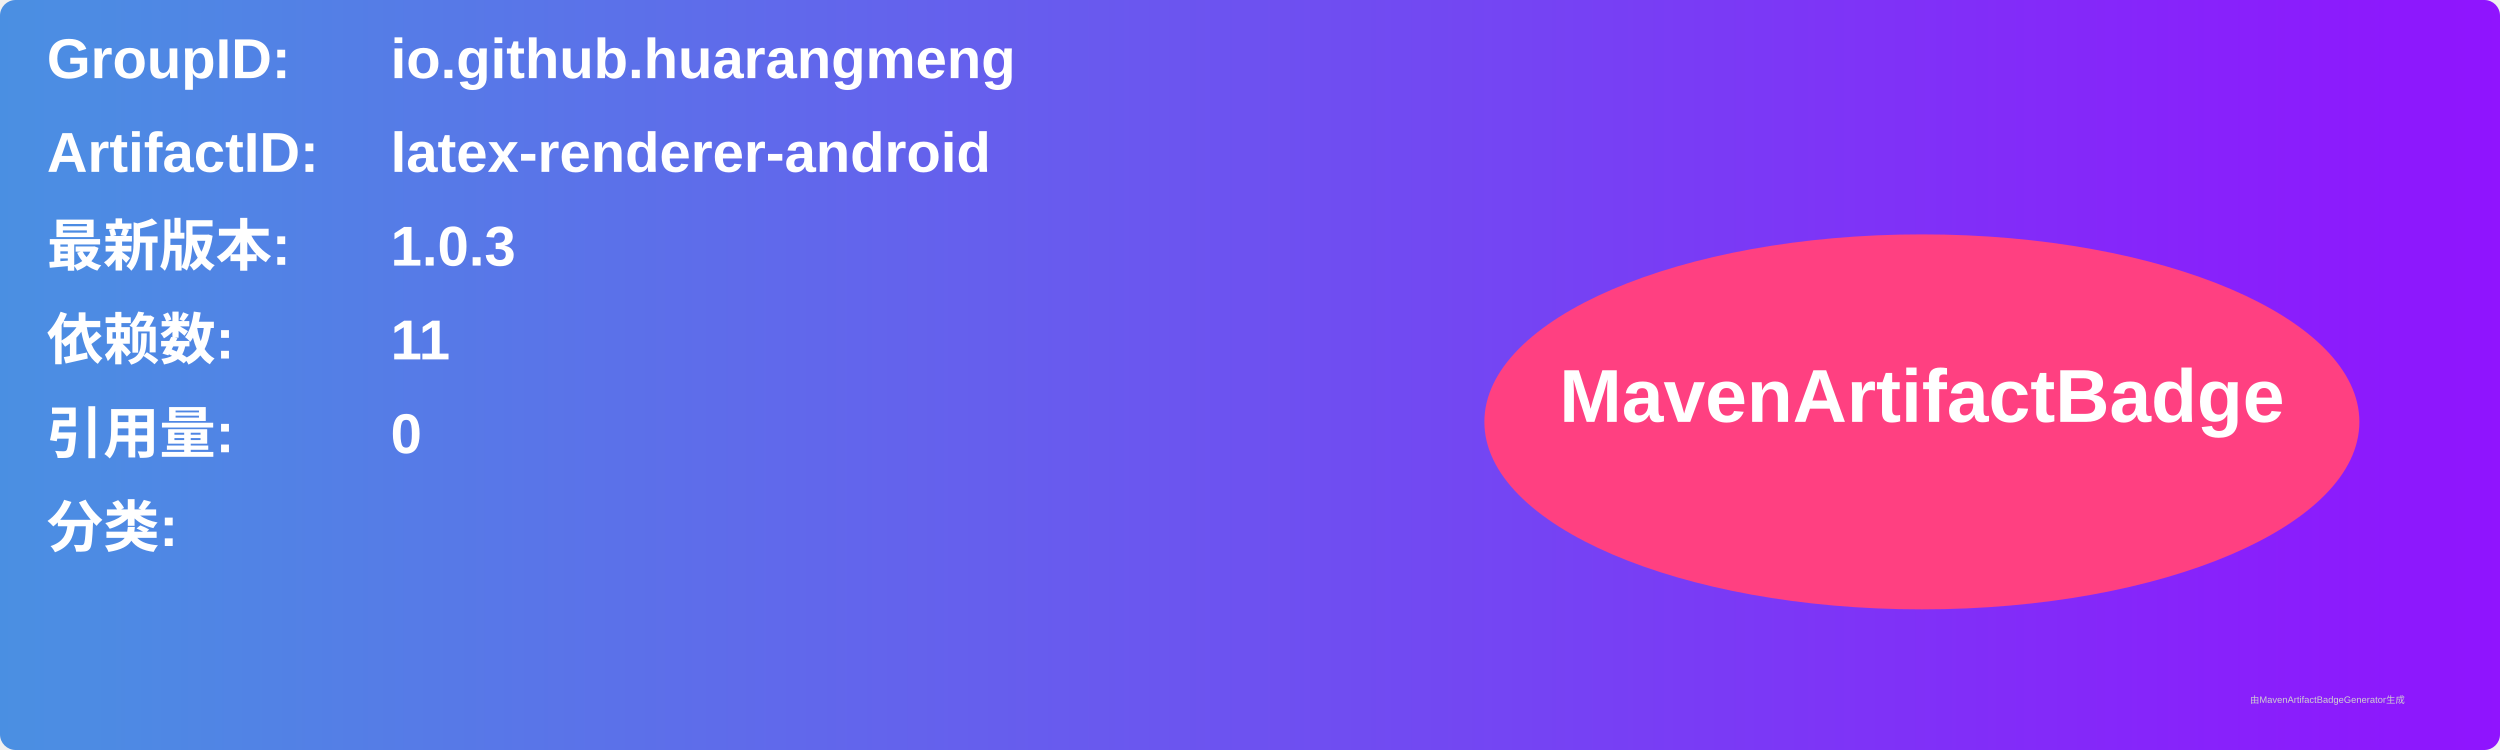
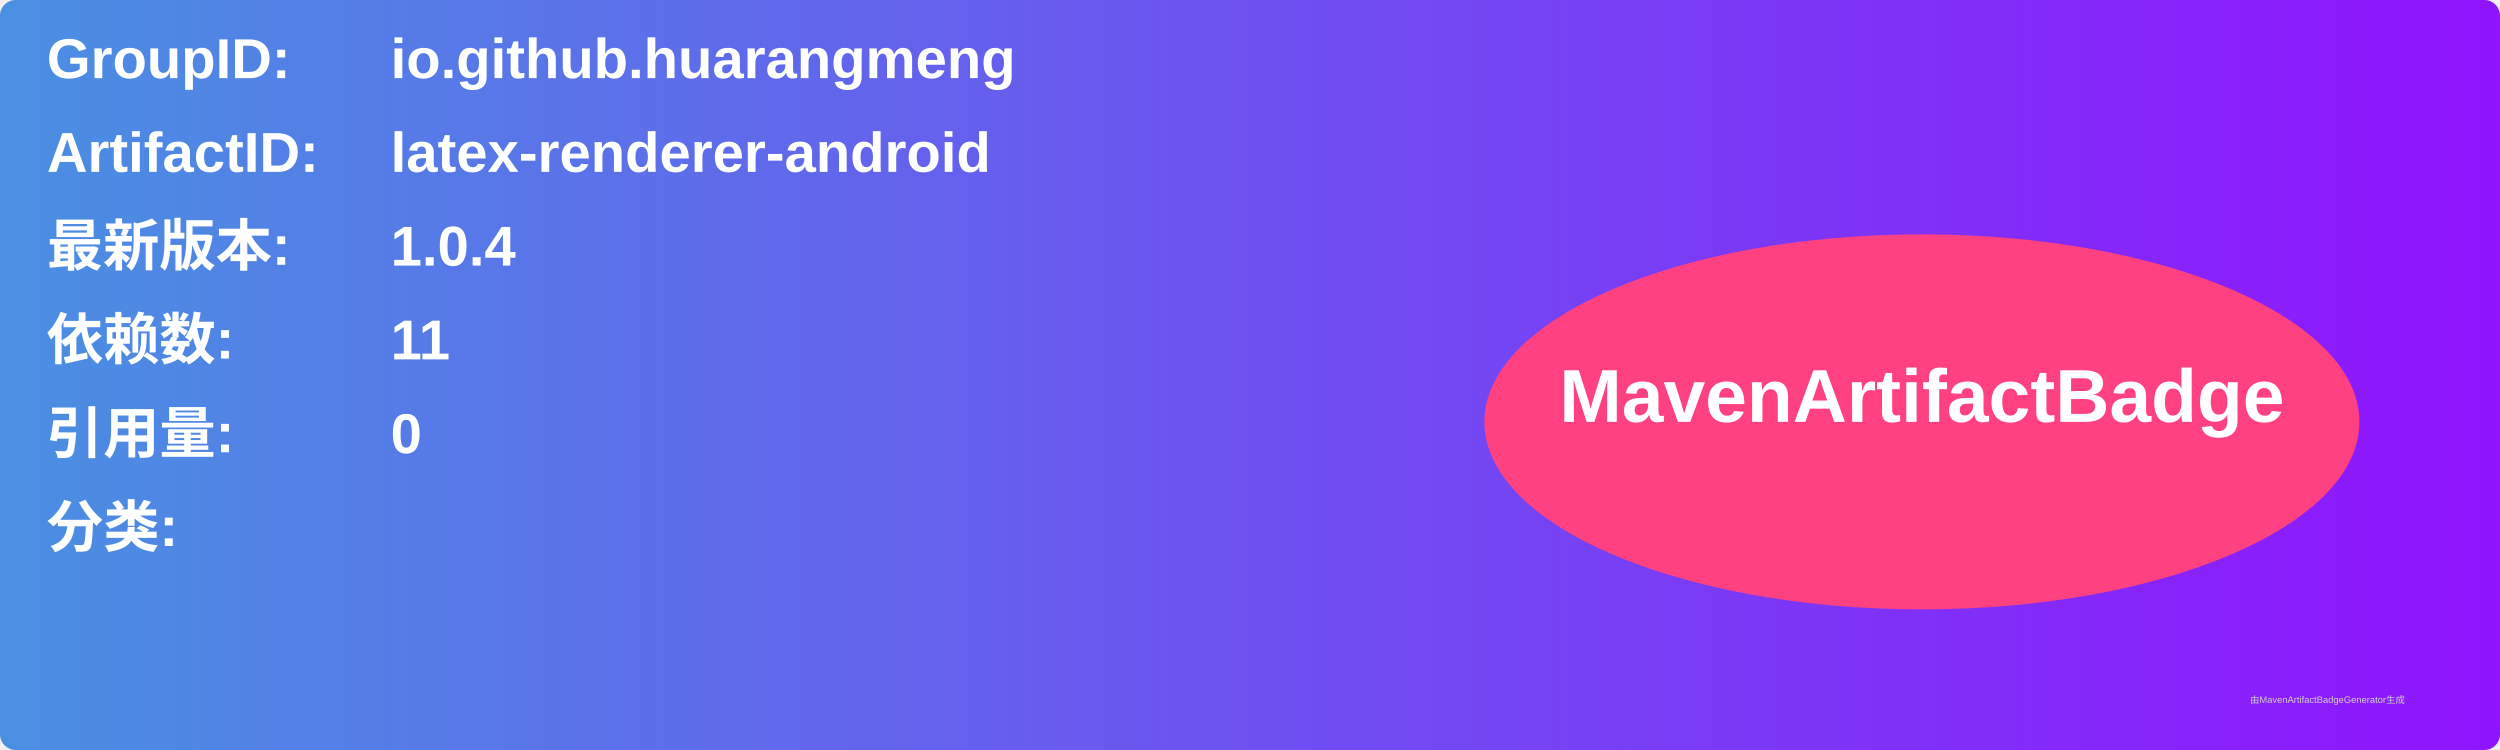
<svg xmlns="http://www.w3.org/2000/svg" width="800" height="240" viewBox="0 0 800 240">
  <linearGradient id="grad" x1="0%" y1="0%" x2="100%" y2="0%">
    <stop offset="0%" stop-color="#4a90e2" />
    <stop offset="100%" stop-color="#9013fe" />
  </linearGradient>
  <rect width="100%" height="100%" rx="5" ry="5" fill="url(#grad)" />
  <g transform="translate(15, 15)">
    <text x="0" y="10" font-family="Arial" font-size="18" fill="white" font-weight="bold" width="260">GroupID:</text>
    <text x="110" y="10" font-family="Arial" font-size="18" fill="white" font-weight="bold" width="460">io.github.huarangmeng</text>
    <text x="0" y="40" font-family="Arial" font-size="18" fill="white" font-weight="bold" width="260">ArtifactID:</text>
    <text x="110" y="40" font-family="Arial" font-size="18" fill="white" font-weight="bold" width="460">latex-renderer-android</text>
    <text x="0" y="70" font-family="Arial" font-size="18" fill="white" font-weight="bold">最新版本:</text>
    <text x="110" y="70" font-family="Arial" font-size="18" fill="white" font-weight="bold">
-       <tspan font-weight="bold">1.0.3</tspan>
+       <tspan font-weight="bold">1.0.4</tspan>
    </text>
    <text x="0" y="100" font-family="Arial" font-size="18" fill="white" font-weight="bold">依赖数: </text>
    <text x="110" y="100" font-family="Arial" font-size="18" fill="white">
      <tspan font-weight="bold">11</tspan>
    </text>
    <text x="0" y="130" font-family="Arial" font-size="18" fill="white" font-weight="bold">引用量: </text>
    <text x="110" y="130" font-family="Arial" font-size="18" fill="white">
      <tspan font-weight="bold">0</tspan>
    </text>
    <text x="0" y="160" font-family="Arial" font-size="18" fill="white" font-weight="bold">分类:</text>
    <text x="10" y="190" font-family="Arial" font-size="10" fill="white">
      <tspan font-weight="bold" />
    </text>
    <ellipse cx="600" cy="120" rx="140" ry="60" fill="#ff4081" />
    <text x="600" y="120" text-anchor="middle" font-family="Arial" font-size="24" fill="white" font-weight="bold">MavenArtifactBadge</text>
  </g>
  <text x="720" y="225" font-family="Arial" font-size="3" fill="#d0d0d0">由MavenArtifactBadgeGenerator生成</text>
</svg>
